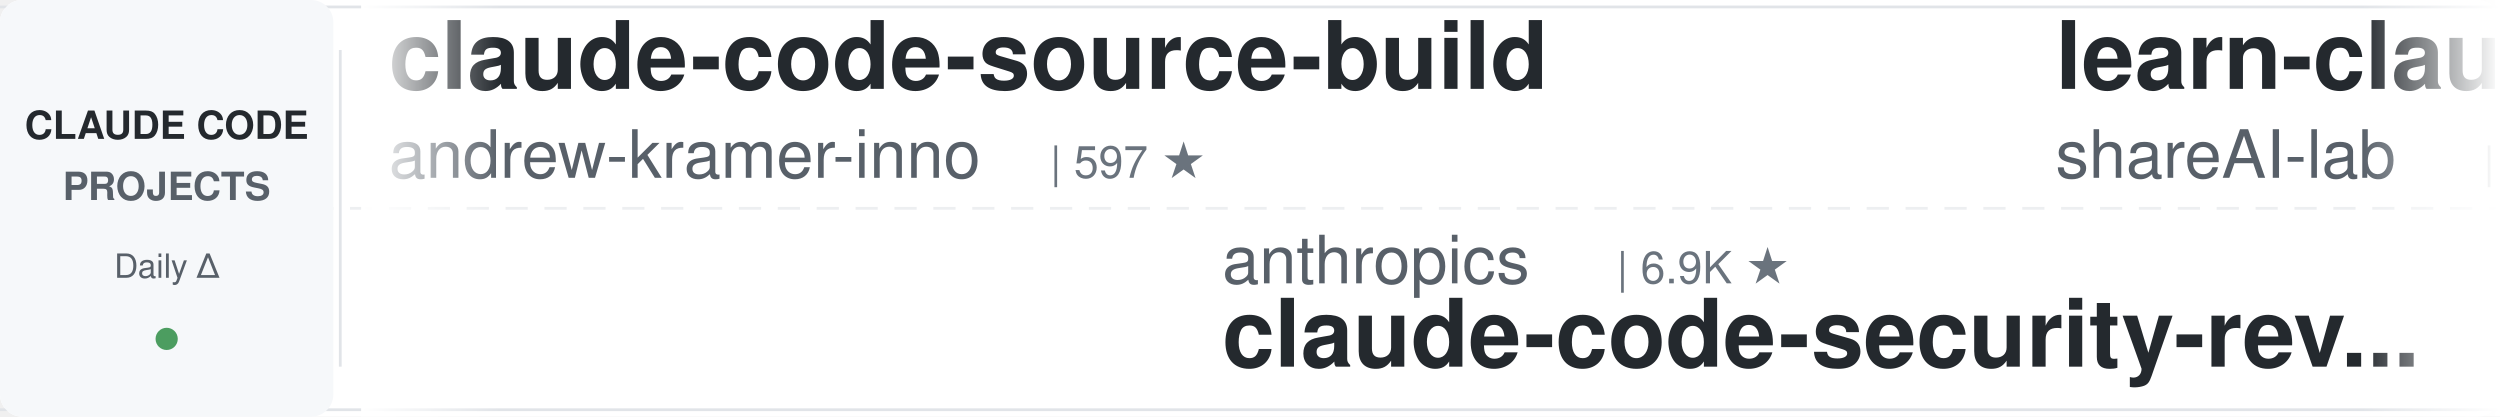
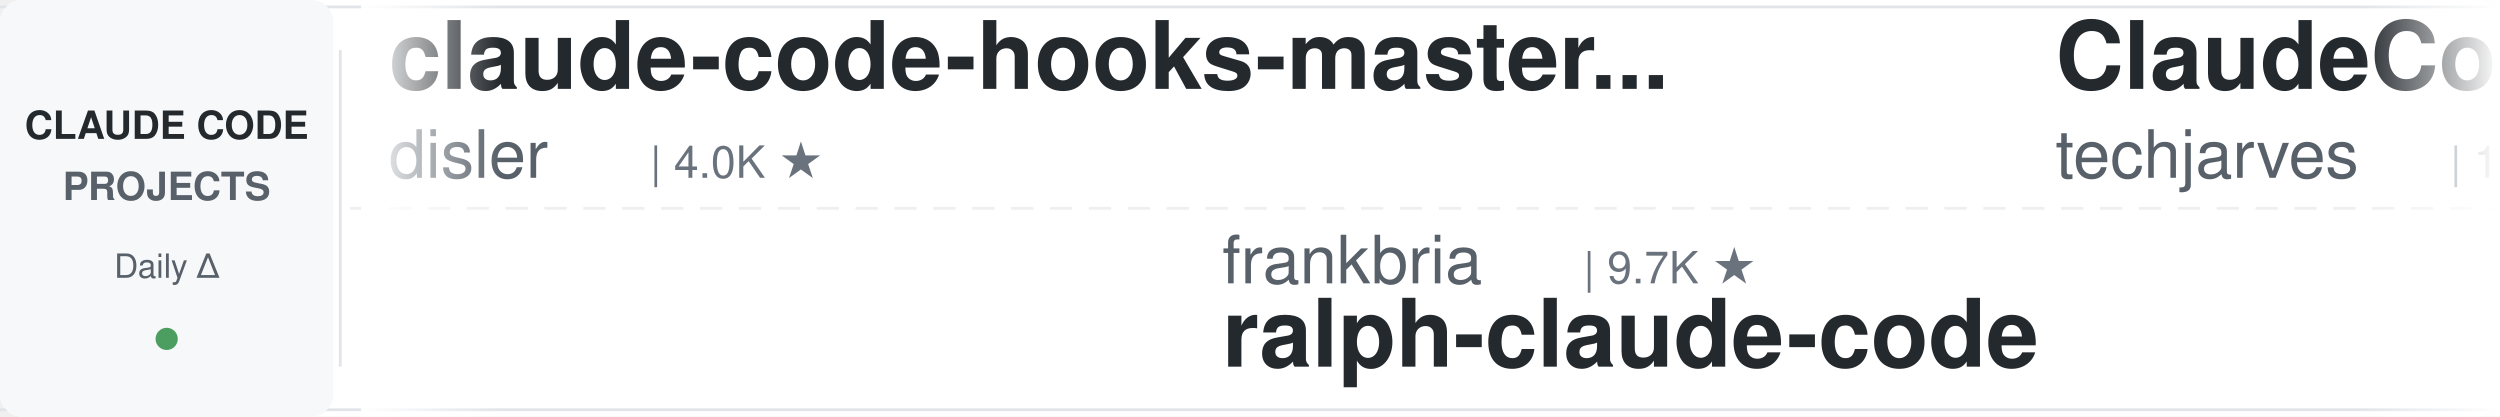
<svg xmlns="http://www.w3.org/2000/svg" width="900" height="150">
  <defs>
    <linearGradient id="leftFade" x1="0%" y1="0%" x2="100%" y2="0%">
      <stop offset="0%" style="stop-color:#ffffff;stop-opacity:1" />
      <stop offset="100%" style="stop-color:#ffffff;stop-opacity:0" />
    </linearGradient>
    <linearGradient id="rightFade" x1="0%" y1="0%" x2="100%" y2="0%">
      <stop offset="0%" style="stop-color:#ffffff;stop-opacity:0" />
      <stop offset="100%" style="stop-color:#ffffff;stop-opacity:1" />
    </linearGradient>
  </defs>
  <rect width="900" height="150" fill="#ffffff" rx="8" />
  <rect x="0" y="2" width="900" height="1" fill="#e1e4e8" />
  <rect x="0" y="147" width="900" height="1" fill="#e1e4e8" />
  <line x1="0" y1="75" x2="900" y2="75" stroke="#e1e4e8" stroke-width="1" stroke-dasharray="8 6" opacity="0.6" />
  <rect x="0" y="0" width="120" height="150" fill="#f6f8fa" rx="8" />
  <text x="60" y="50" font-family="-apple-system, BlinkMacSystemFont, 'Segoe UI', Helvetica, Arial, sans-serif" font-size="14" font-weight="600" fill="#24292e" text-anchor="middle">CLAUDE CODE</text>
  <text x="60" y="72" font-family="-apple-system, BlinkMacSystemFont, 'Segoe UI', Helvetica, Arial, sans-serif" font-size="14" font-weight="600" fill="#586069" text-anchor="middle">PROJECTS</text>
  <text x="60" y="100" font-family="-apple-system, BlinkMacSystemFont, 'Segoe UI', Helvetica, Arial, sans-serif" font-size="12" font-weight="500" fill="#586069" text-anchor="middle">Daily Δ</text>
  <circle cx="60" cy="122" r="4" fill="#22863a" opacity="0.8" />
  <rect x="122" y="18" width="1" height="114" fill="#e1e4e8" />
  <clipPath id="tickerClip">
    <rect x="130" y="0" width="770" height="150" />
  </clipPath>
  <g clip-path="url(#tickerClip)">
    <g id="tickerItems">
      <animateTransform attributeName="transform" attributeType="XML" type="translate" from="0 0" to="-3000 0" dur="54s" repeatCount="indefinite" />
      <g transform="translate(0, 0)">
-         <text x="140" y="32" font-family="-apple-system, BlinkMacSystemFont, 'Segoe UI', Helvetica, Arial, sans-serif" font-size="34" font-weight="600" fill="#24292e">claude-code-source-build</text>
-         <text x="140" y="64" font-family="-apple-system, BlinkMacSystemFont, 'Segoe UI', Helvetica, Arial, sans-serif" font-size="24" font-weight="400" fill="#586069">andrew-kramer-inno</text>
-         <text x="378" y="64" font-family="-apple-system, BlinkMacSystemFont, 'Segoe UI', Helvetica, Arial, sans-serif" font-size="16" font-weight="500" fill="#6a737d">| 597 ★</text>
+         <text x="140" y="32" font-family="-apple-system, BlinkMacSystemFont, 'Segoe UI', Helvetica, Arial, sans-serif" font-size="34" font-weight="600" fill="#24292e">claude-code-hooks-master...</text>
+         <text x="140" y="64" font-family="-apple-system, BlinkMacSystemFont, 'Segoe UI', Helvetica, Arial, sans-serif" font-size="24" font-weight="400" fill="#586069">disler</text>
+         <text x="234" y="64" font-family="-apple-system, BlinkMacSystemFont, 'Segoe UI', Helvetica, Arial, sans-serif" font-size="16" font-weight="500" fill="#6a737d">| 4.0K ★</text>
      </g>
      <g transform="translate(300, 0)">
-         <text x="140" y="102" font-family="-apple-system, BlinkMacSystemFont, 'Segoe UI', Helvetica, Arial, sans-serif" font-size="24" font-weight="400" fill="#586069">anthropics</text>
-         <text x="282" y="102" font-family="-apple-system, BlinkMacSystemFont, 'Segoe UI', Helvetica, Arial, sans-serif" font-size="16" font-weight="500" fill="#6a737d">| 6.9K ★</text>
-         <text x="140" y="132" font-family="-apple-system, BlinkMacSystemFont, 'Segoe UI', Helvetica, Arial, sans-serif" font-size="34" font-weight="600" fill="#24292e">claude-code-security-rev...</text>
+         <text x="140" y="102" font-family="-apple-system, BlinkMacSystemFont, 'Segoe UI', Helvetica, Arial, sans-serif" font-size="24" font-weight="400" fill="#586069">frankbria</text>
+         <text x="270" y="102" font-family="-apple-system, BlinkMacSystemFont, 'Segoe UI', Helvetica, Arial, sans-serif" font-size="16" font-weight="500" fill="#6a737d">| 9.7K ★</text>
+         <text x="140" y="132" font-family="-apple-system, BlinkMacSystemFont, 'Segoe UI', Helvetica, Arial, sans-serif" font-size="34" font-weight="600" fill="#24292e">ralph-claude-code</text>
      </g>
      <g transform="translate(600, 0)">
-         <text x="140" y="32" font-family="-apple-system, BlinkMacSystemFont, 'Segoe UI', Helvetica, Arial, sans-serif" font-size="34" font-weight="600" fill="#24292e">learn-claude-code</text>
-         <text x="140" y="64" font-family="-apple-system, BlinkMacSystemFont, 'Segoe UI', Helvetica, Arial, sans-serif" font-size="24" font-weight="400" fill="#586069">shareAI-lab</text>
-         <text x="294" y="64" font-family="-apple-system, BlinkMacSystemFont, 'Segoe UI', Helvetica, Arial, sans-serif" font-size="16" font-weight="500" fill="#6a737d">| 80.4K ★</text>
+         <text x="140" y="32" font-family="-apple-system, BlinkMacSystemFont, 'Segoe UI', Helvetica, Arial, sans-serif" font-size="34" font-weight="600" fill="#24292e">ClaudeCode-Portable</text>
+         <text x="140" y="64" font-family="-apple-system, BlinkMacSystemFont, 'Segoe UI', Helvetica, Arial, sans-serif" font-size="24" font-weight="400" fill="#586069">techjarves</text>
+         <text x="282" y="64" font-family="-apple-system, BlinkMacSystemFont, 'Segoe UI', Helvetica, Arial, sans-serif" font-size="16" font-weight="500" fill="#6a737d">| 1.6K ★</text>
      </g>
      <g transform="translate(900, 0)">
+         <text x="140" y="102" font-family="-apple-system, BlinkMacSystemFont, 'Segoe UI', Helvetica, Arial, sans-serif" font-size="24" font-weight="400" fill="#586069">Windy3f3f3f3f</text>
+         <text x="318" y="102" font-family="-apple-system, BlinkMacSystemFont, 'Segoe UI', Helvetica, Arial, sans-serif" font-size="16" font-weight="500" fill="#6a737d">| 3.8K ★</text>
+         <text x="140" y="132" font-family="-apple-system, BlinkMacSystemFont, 'Segoe UI', Helvetica, Arial, sans-serif" font-size="34" font-weight="600" fill="#24292e">how-claude-code-works</text>
+       </g>
+       <g transform="translate(1200, 0)">
+         <text x="140" y="32" font-family="-apple-system, BlinkMacSystemFont, 'Segoe UI', Helvetica, Arial, sans-serif" font-size="34" font-weight="600" fill="#24292e">claude-code-rev</text>
+         <text x="140" y="64" font-family="-apple-system, BlinkMacSystemFont, 'Segoe UI', Helvetica, Arial, sans-serif" font-size="24" font-weight="400" fill="#586069">oboard</text>
+         <text x="234" y="64" font-family="-apple-system, BlinkMacSystemFont, 'Segoe UI', Helvetica, Arial, sans-serif" font-size="16" font-weight="500" fill="#6a737d">| 3.3K ★</text>
+       </g>
+       <g transform="translate(1500, 0)">
        <text x="140" y="102" font-family="-apple-system, BlinkMacSystemFont, 'Segoe UI', Helvetica, Arial, sans-serif" font-size="24" font-weight="400" fill="#586069">Donchitos</text>
-         <text x="270" y="102" font-family="-apple-system, BlinkMacSystemFont, 'Segoe UI', Helvetica, Arial, sans-serif" font-size="16" font-weight="500" fill="#6a737d">| 39.3K ★</text>
+         <text x="270" y="102" font-family="-apple-system, BlinkMacSystemFont, 'Segoe UI', Helvetica, Arial, sans-serif" font-size="16" font-weight="500" fill="#6a737d">| 39.4K ★</text>
        <text x="140" y="132" font-family="-apple-system, BlinkMacSystemFont, 'Segoe UI', Helvetica, Arial, sans-serif" font-size="34" font-weight="600" fill="#24292e">Claude-Code-Game-Studios</text>
      </g>
-       <g transform="translate(1200, 0)">
-         <text x="140" y="32" font-family="-apple-system, BlinkMacSystemFont, 'Segoe UI', Helvetica, Arial, sans-serif" font-size="34" font-weight="600" fill="#24292e">claude-coder</text>
-         <text x="140" y="64" font-family="-apple-system, BlinkMacSystemFont, 'Segoe UI', Helvetica, Arial, sans-serif" font-size="24" font-weight="400" fill="#586069">kodu-ai</text>
-         <text x="246" y="64" font-family="-apple-system, BlinkMacSystemFont, 'Segoe UI', Helvetica, Arial, sans-serif" font-size="16" font-weight="500" fill="#6a737d">| 5.2K ★</text>
-       </g>
-       <g transform="translate(1500, 0)">
-         <text x="140" y="102" font-family="-apple-system, BlinkMacSystemFont, 'Segoe UI', Helvetica, Arial, sans-serif" font-size="24" font-weight="400" fill="#586069">WorldFlowAI</text>
-         <text x="294" y="102" font-family="-apple-system, BlinkMacSystemFont, 'Segoe UI', Helvetica, Arial, sans-serif" font-size="16" font-weight="500" fill="#6a737d">| 6.4K ★</text>
-         <text x="140" y="132" font-family="-apple-system, BlinkMacSystemFont, 'Segoe UI', Helvetica, Arial, sans-serif" font-size="34" font-weight="600" fill="#24292e">everything-claude-code</text>
-       </g>
      <g transform="translate(1800, 0)">
-         <text x="140" y="32" font-family="-apple-system, BlinkMacSystemFont, 'Segoe UI', Helvetica, Arial, sans-serif" font-size="34" font-weight="600" fill="#24292e">claude-code-guide</text>
-         <text x="140" y="64" font-family="-apple-system, BlinkMacSystemFont, 'Segoe UI', Helvetica, Arial, sans-serif" font-size="24" font-weight="400" fill="#586069">Cranot</text>
-         <text x="234" y="64" font-family="-apple-system, BlinkMacSystemFont, 'Segoe UI', Helvetica, Arial, sans-serif" font-size="16" font-weight="500" fill="#6a737d">| 2.9K ★</text>
+         <text x="140" y="32" font-family="-apple-system, BlinkMacSystemFont, 'Segoe UI', Helvetica, Arial, sans-serif" font-size="34" font-weight="600" fill="#24292e">claude-code-ultimate-gui...</text>
+         <text x="140" y="64" font-family="-apple-system, BlinkMacSystemFont, 'Segoe UI', Helvetica, Arial, sans-serif" font-size="24" font-weight="400" fill="#586069">FlorianBruniaux</text>
+         <text x="342" y="64" font-family="-apple-system, BlinkMacSystemFont, 'Segoe UI', Helvetica, Arial, sans-serif" font-size="16" font-weight="500" fill="#6a737d">| 6.4K ★</text>
      </g>
      <g transform="translate(2100, 0)">
-         <text x="140" y="102" font-family="-apple-system, BlinkMacSystemFont, 'Segoe UI', Helvetica, Arial, sans-serif" font-size="24" font-weight="400" fill="#586069">Maciek-roboblog</text>
-         <text x="342" y="102" font-family="-apple-system, BlinkMacSystemFont, 'Segoe UI', Helvetica, Arial, sans-serif" font-size="16" font-weight="500" fill="#6a737d">| 8.8K ★</text>
-         <text x="140" y="132" font-family="-apple-system, BlinkMacSystemFont, 'Segoe UI', Helvetica, Arial, sans-serif" font-size="34" font-weight="600" fill="#24292e">Claude-Code-Usage-Monito...</text>
+         <text x="140" y="102" font-family="-apple-system, BlinkMacSystemFont, 'Segoe UI', Helvetica, Arial, sans-serif" font-size="24" font-weight="400" fill="#586069">JrCx7scC</text>
+         <text x="258" y="102" font-family="-apple-system, BlinkMacSystemFont, 'Segoe UI', Helvetica, Arial, sans-serif" font-size="16" font-weight="500" fill="#6a737d">| 377 ★</text>
+         <text x="140" y="132" font-family="-apple-system, BlinkMacSystemFont, 'Segoe UI', Helvetica, Arial, sans-serif" font-size="34" font-weight="600" fill="#24292e">claude-code-source</text>
      </g>
      <g transform="translate(2400, 0)">
-         <text x="140" y="32" font-family="-apple-system, BlinkMacSystemFont, 'Segoe UI', Helvetica, Arial, sans-serif" font-size="34" font-weight="600" fill="#24292e">claude-code-rust</text>
-         <text x="140" y="64" font-family="-apple-system, BlinkMacSystemFont, 'Segoe UI', Helvetica, Arial, sans-serif" font-size="24" font-weight="400" fill="#586069">lorryjovens-hub</text>
-         <text x="342" y="64" font-family="-apple-system, BlinkMacSystemFont, 'Segoe UI', Helvetica, Arial, sans-serif" font-size="16" font-weight="500" fill="#6a737d">| 1.7K ★</text>
+         <text x="140" y="32" font-family="-apple-system, BlinkMacSystemFont, 'Segoe UI', Helvetica, Arial, sans-serif" font-size="34" font-weight="600" fill="#24292e">Auto-claude-code-researc...</text>
+         <text x="140" y="64" font-family="-apple-system, BlinkMacSystemFont, 'Segoe UI', Helvetica, Arial, sans-serif" font-size="24" font-weight="400" fill="#586069">wanshuiyin</text>
+         <text x="282" y="64" font-family="-apple-system, BlinkMacSystemFont, 'Segoe UI', Helvetica, Arial, sans-serif" font-size="16" font-weight="500" fill="#6a737d">| 19.2K ★</text>
      </g>
      <g transform="translate(2700, 0)">
-         <text x="140" y="102" font-family="-apple-system, BlinkMacSystemFont, 'Segoe UI', Helvetica, Arial, sans-serif" font-size="24" font-weight="400" fill="#586069">mrpaidsocial</text>
-         <text x="306" y="102" font-family="-apple-system, BlinkMacSystemFont, 'Segoe UI', Helvetica, Arial, sans-serif" font-size="16" font-weight="500" fill="#6a737d">| 1.7K ★</text>
-         <text x="140" y="132" font-family="-apple-system, BlinkMacSystemFont, 'Segoe UI', Helvetica, Arial, sans-serif" font-size="34" font-weight="600" fill="#24292e">arcads-claude-code-mrpai...</text>
+         <text x="140" y="102" font-family="-apple-system, BlinkMacSystemFont, 'Segoe UI', Helvetica, Arial, sans-serif" font-size="24" font-weight="400" fill="#586069">ChrisWiles</text>
+         <text x="282" y="102" font-family="-apple-system, BlinkMacSystemFont, 'Segoe UI', Helvetica, Arial, sans-serif" font-size="16" font-weight="500" fill="#6a737d">| 6.1K ★</text>
+         <text x="140" y="132" font-family="-apple-system, BlinkMacSystemFont, 'Segoe UI', Helvetica, Arial, sans-serif" font-size="34" font-weight="600" fill="#24292e">claude-code-showcase</text>
      </g>
      <g transform="translate(3000, 0)">
-         <text x="140" y="32" font-family="-apple-system, BlinkMacSystemFont, 'Segoe UI', Helvetica, Arial, sans-serif" font-size="34" font-weight="600" fill="#24292e">claude-code-source-build</text>
-         <text x="140" y="64" font-family="-apple-system, BlinkMacSystemFont, 'Segoe UI', Helvetica, Arial, sans-serif" font-size="24" font-weight="400" fill="#586069">andrew-kramer-inno</text>
-         <text x="378" y="64" font-family="-apple-system, BlinkMacSystemFont, 'Segoe UI', Helvetica, Arial, sans-serif" font-size="16" font-weight="500" fill="#6a737d">| 597 ★</text>
+         <text x="140" y="32" font-family="-apple-system, BlinkMacSystemFont, 'Segoe UI', Helvetica, Arial, sans-serif" font-size="34" font-weight="600" fill="#24292e">claude-code-hooks-master...</text>
+         <text x="140" y="64" font-family="-apple-system, BlinkMacSystemFont, 'Segoe UI', Helvetica, Arial, sans-serif" font-size="24" font-weight="400" fill="#586069">disler</text>
+         <text x="234" y="64" font-family="-apple-system, BlinkMacSystemFont, 'Segoe UI', Helvetica, Arial, sans-serif" font-size="16" font-weight="500" fill="#6a737d">| 4.0K ★</text>
      </g>
      <g transform="translate(3300, 0)">
-         <text x="140" y="102" font-family="-apple-system, BlinkMacSystemFont, 'Segoe UI', Helvetica, Arial, sans-serif" font-size="24" font-weight="400" fill="#586069">anthropics</text>
-         <text x="282" y="102" font-family="-apple-system, BlinkMacSystemFont, 'Segoe UI', Helvetica, Arial, sans-serif" font-size="16" font-weight="500" fill="#6a737d">| 6.9K ★</text>
-         <text x="140" y="132" font-family="-apple-system, BlinkMacSystemFont, 'Segoe UI', Helvetica, Arial, sans-serif" font-size="34" font-weight="600" fill="#24292e">claude-code-security-rev...</text>
+         <text x="140" y="102" font-family="-apple-system, BlinkMacSystemFont, 'Segoe UI', Helvetica, Arial, sans-serif" font-size="24" font-weight="400" fill="#586069">frankbria</text>
+         <text x="270" y="102" font-family="-apple-system, BlinkMacSystemFont, 'Segoe UI', Helvetica, Arial, sans-serif" font-size="16" font-weight="500" fill="#6a737d">| 9.7K ★</text>
+         <text x="140" y="132" font-family="-apple-system, BlinkMacSystemFont, 'Segoe UI', Helvetica, Arial, sans-serif" font-size="34" font-weight="600" fill="#24292e">ralph-claude-code</text>
      </g>
      <g transform="translate(3600, 0)">
-         <text x="140" y="32" font-family="-apple-system, BlinkMacSystemFont, 'Segoe UI', Helvetica, Arial, sans-serif" font-size="34" font-weight="600" fill="#24292e">learn-claude-code</text>
-         <text x="140" y="64" font-family="-apple-system, BlinkMacSystemFont, 'Segoe UI', Helvetica, Arial, sans-serif" font-size="24" font-weight="400" fill="#586069">shareAI-lab</text>
-         <text x="294" y="64" font-family="-apple-system, BlinkMacSystemFont, 'Segoe UI', Helvetica, Arial, sans-serif" font-size="16" font-weight="500" fill="#6a737d">| 80.4K ★</text>
+         <text x="140" y="32" font-family="-apple-system, BlinkMacSystemFont, 'Segoe UI', Helvetica, Arial, sans-serif" font-size="34" font-weight="600" fill="#24292e">ClaudeCode-Portable</text>
+         <text x="140" y="64" font-family="-apple-system, BlinkMacSystemFont, 'Segoe UI', Helvetica, Arial, sans-serif" font-size="24" font-weight="400" fill="#586069">techjarves</text>
+         <text x="282" y="64" font-family="-apple-system, BlinkMacSystemFont, 'Segoe UI', Helvetica, Arial, sans-serif" font-size="16" font-weight="500" fill="#6a737d">| 1.6K ★</text>
      </g>
      <g transform="translate(3900, 0)">
-         <text x="140" y="102" font-family="-apple-system, BlinkMacSystemFont, 'Segoe UI', Helvetica, Arial, sans-serif" font-size="24" font-weight="400" fill="#586069">Donchitos</text>
-         <text x="270" y="102" font-family="-apple-system, BlinkMacSystemFont, 'Segoe UI', Helvetica, Arial, sans-serif" font-size="16" font-weight="500" fill="#6a737d">| 39.3K ★</text>
-         <text x="140" y="132" font-family="-apple-system, BlinkMacSystemFont, 'Segoe UI', Helvetica, Arial, sans-serif" font-size="34" font-weight="600" fill="#24292e">Claude-Code-Game-Studios</text>
+         <text x="140" y="102" font-family="-apple-system, BlinkMacSystemFont, 'Segoe UI', Helvetica, Arial, sans-serif" font-size="24" font-weight="400" fill="#586069">Windy3f3f3f3f</text>
+         <text x="318" y="102" font-family="-apple-system, BlinkMacSystemFont, 'Segoe UI', Helvetica, Arial, sans-serif" font-size="16" font-weight="500" fill="#6a737d">| 3.8K ★</text>
+         <text x="140" y="132" font-family="-apple-system, BlinkMacSystemFont, 'Segoe UI', Helvetica, Arial, sans-serif" font-size="34" font-weight="600" fill="#24292e">how-claude-code-works</text>
      </g>
    </g>
  </g>
  <rect x="130" y="0" width="50" height="150" fill="url(#leftFade)" />
  <rect x="850" y="0" width="50" height="150" fill="url(#rightFade)" />
</svg>
